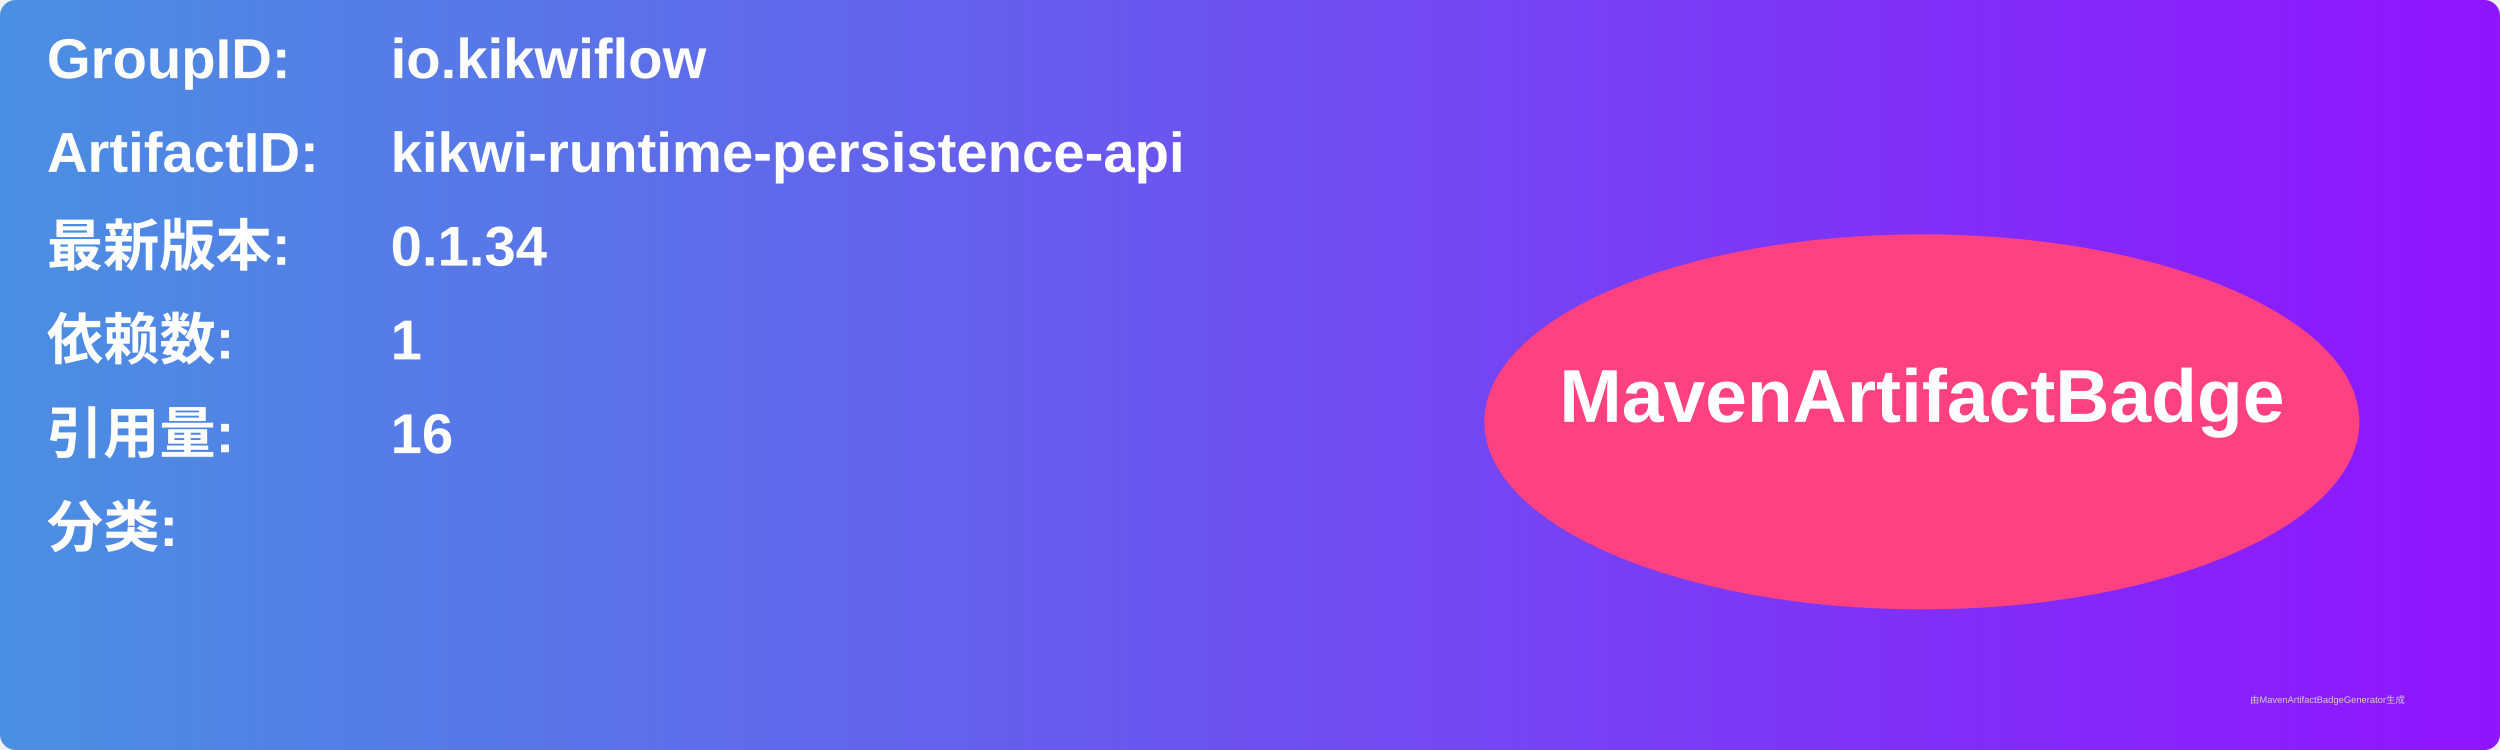
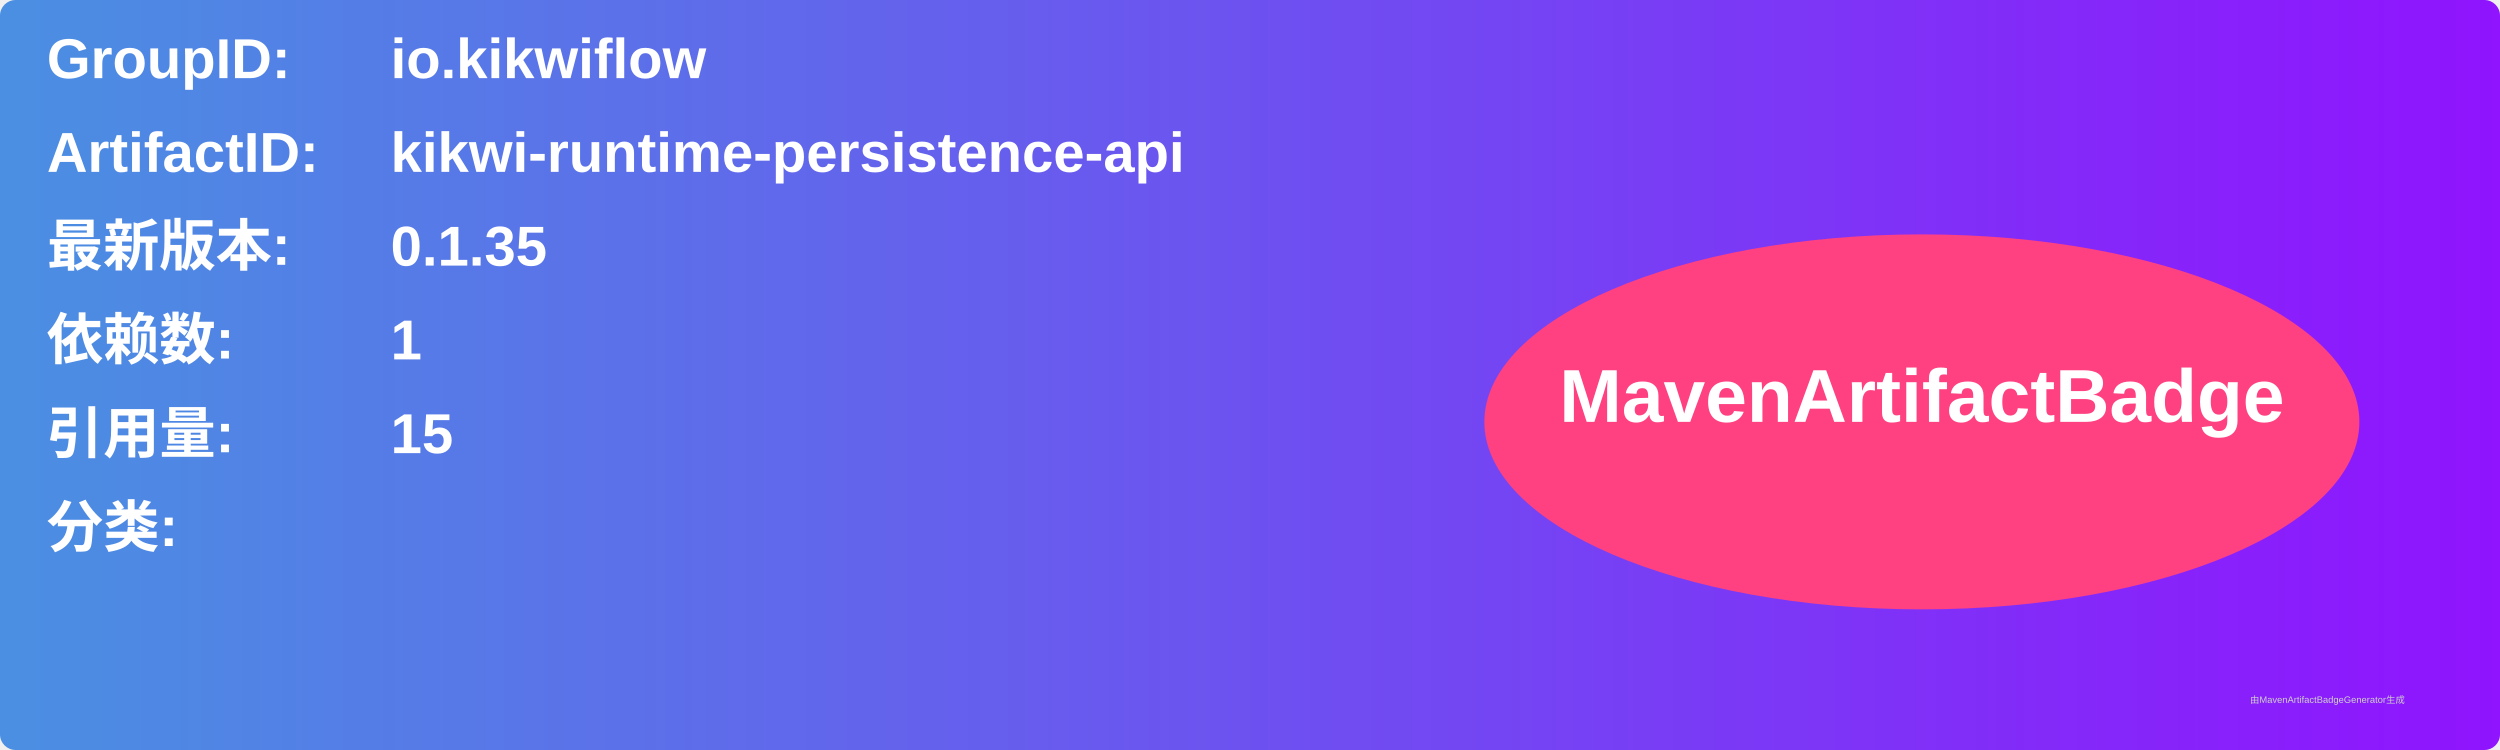
<svg xmlns="http://www.w3.org/2000/svg" width="800" height="240" viewBox="0 0 800 240">
  <linearGradient id="grad" x1="0%" y1="0%" x2="100%" y2="0%">
    <stop offset="0%" stop-color="#4a90e2" />
    <stop offset="100%" stop-color="#9013fe" />
  </linearGradient>
  <rect width="100%" height="100%" rx="5" ry="5" fill="url(#grad)" />
  <g transform="translate(15, 15)">
    <text x="0" y="10" font-family="Arial" font-size="18" fill="white" font-weight="bold" width="260">GroupID:</text>
    <text x="110" y="10" font-family="Arial" font-size="18" fill="white" font-weight="bold" width="460">io.kikwiflow</text>
    <text x="0" y="40" font-family="Arial" font-size="18" fill="white" font-weight="bold" width="260">ArtifactID:</text>
    <text x="110" y="40" font-family="Arial" font-size="18" fill="white" font-weight="bold" width="460">kikwi-runtime-persistence-api</text>
    <text x="0" y="70" font-family="Arial" font-size="18" fill="white" font-weight="bold">最新版本:</text>
    <text x="110" y="70" font-family="Arial" font-size="18" fill="white" font-weight="bold">
-       <tspan font-weight="bold">0.1.34</tspan>
+       <tspan font-weight="bold">0.1.35</tspan>
    </text>
    <text x="0" y="100" font-family="Arial" font-size="18" fill="white" font-weight="bold">依赖数: </text>
    <text x="110" y="100" font-family="Arial" font-size="18" fill="white">
      <tspan font-weight="bold">1</tspan>
    </text>
    <text x="0" y="130" font-family="Arial" font-size="18" fill="white" font-weight="bold">引用量: </text>
    <text x="110" y="130" font-family="Arial" font-size="18" fill="white">
-       <tspan font-weight="bold">16</tspan>
+       <tspan font-weight="bold">15</tspan>
    </text>
    <text x="0" y="160" font-family="Arial" font-size="18" fill="white" font-weight="bold">分类:</text>
    <text x="10" y="190" font-family="Arial" font-size="10" fill="white">
      <tspan font-weight="bold" />
    </text>
    <ellipse cx="600" cy="120" rx="140" ry="60" fill="#ff4081" />
    <text x="600" y="120" text-anchor="middle" font-family="Arial" font-size="24" fill="white" font-weight="bold">MavenArtifactBadge</text>
  </g>
  <text x="720" y="225" font-family="Arial" font-size="3" fill="#d0d0d0">由MavenArtifactBadgeGenerator生成</text>
</svg>
